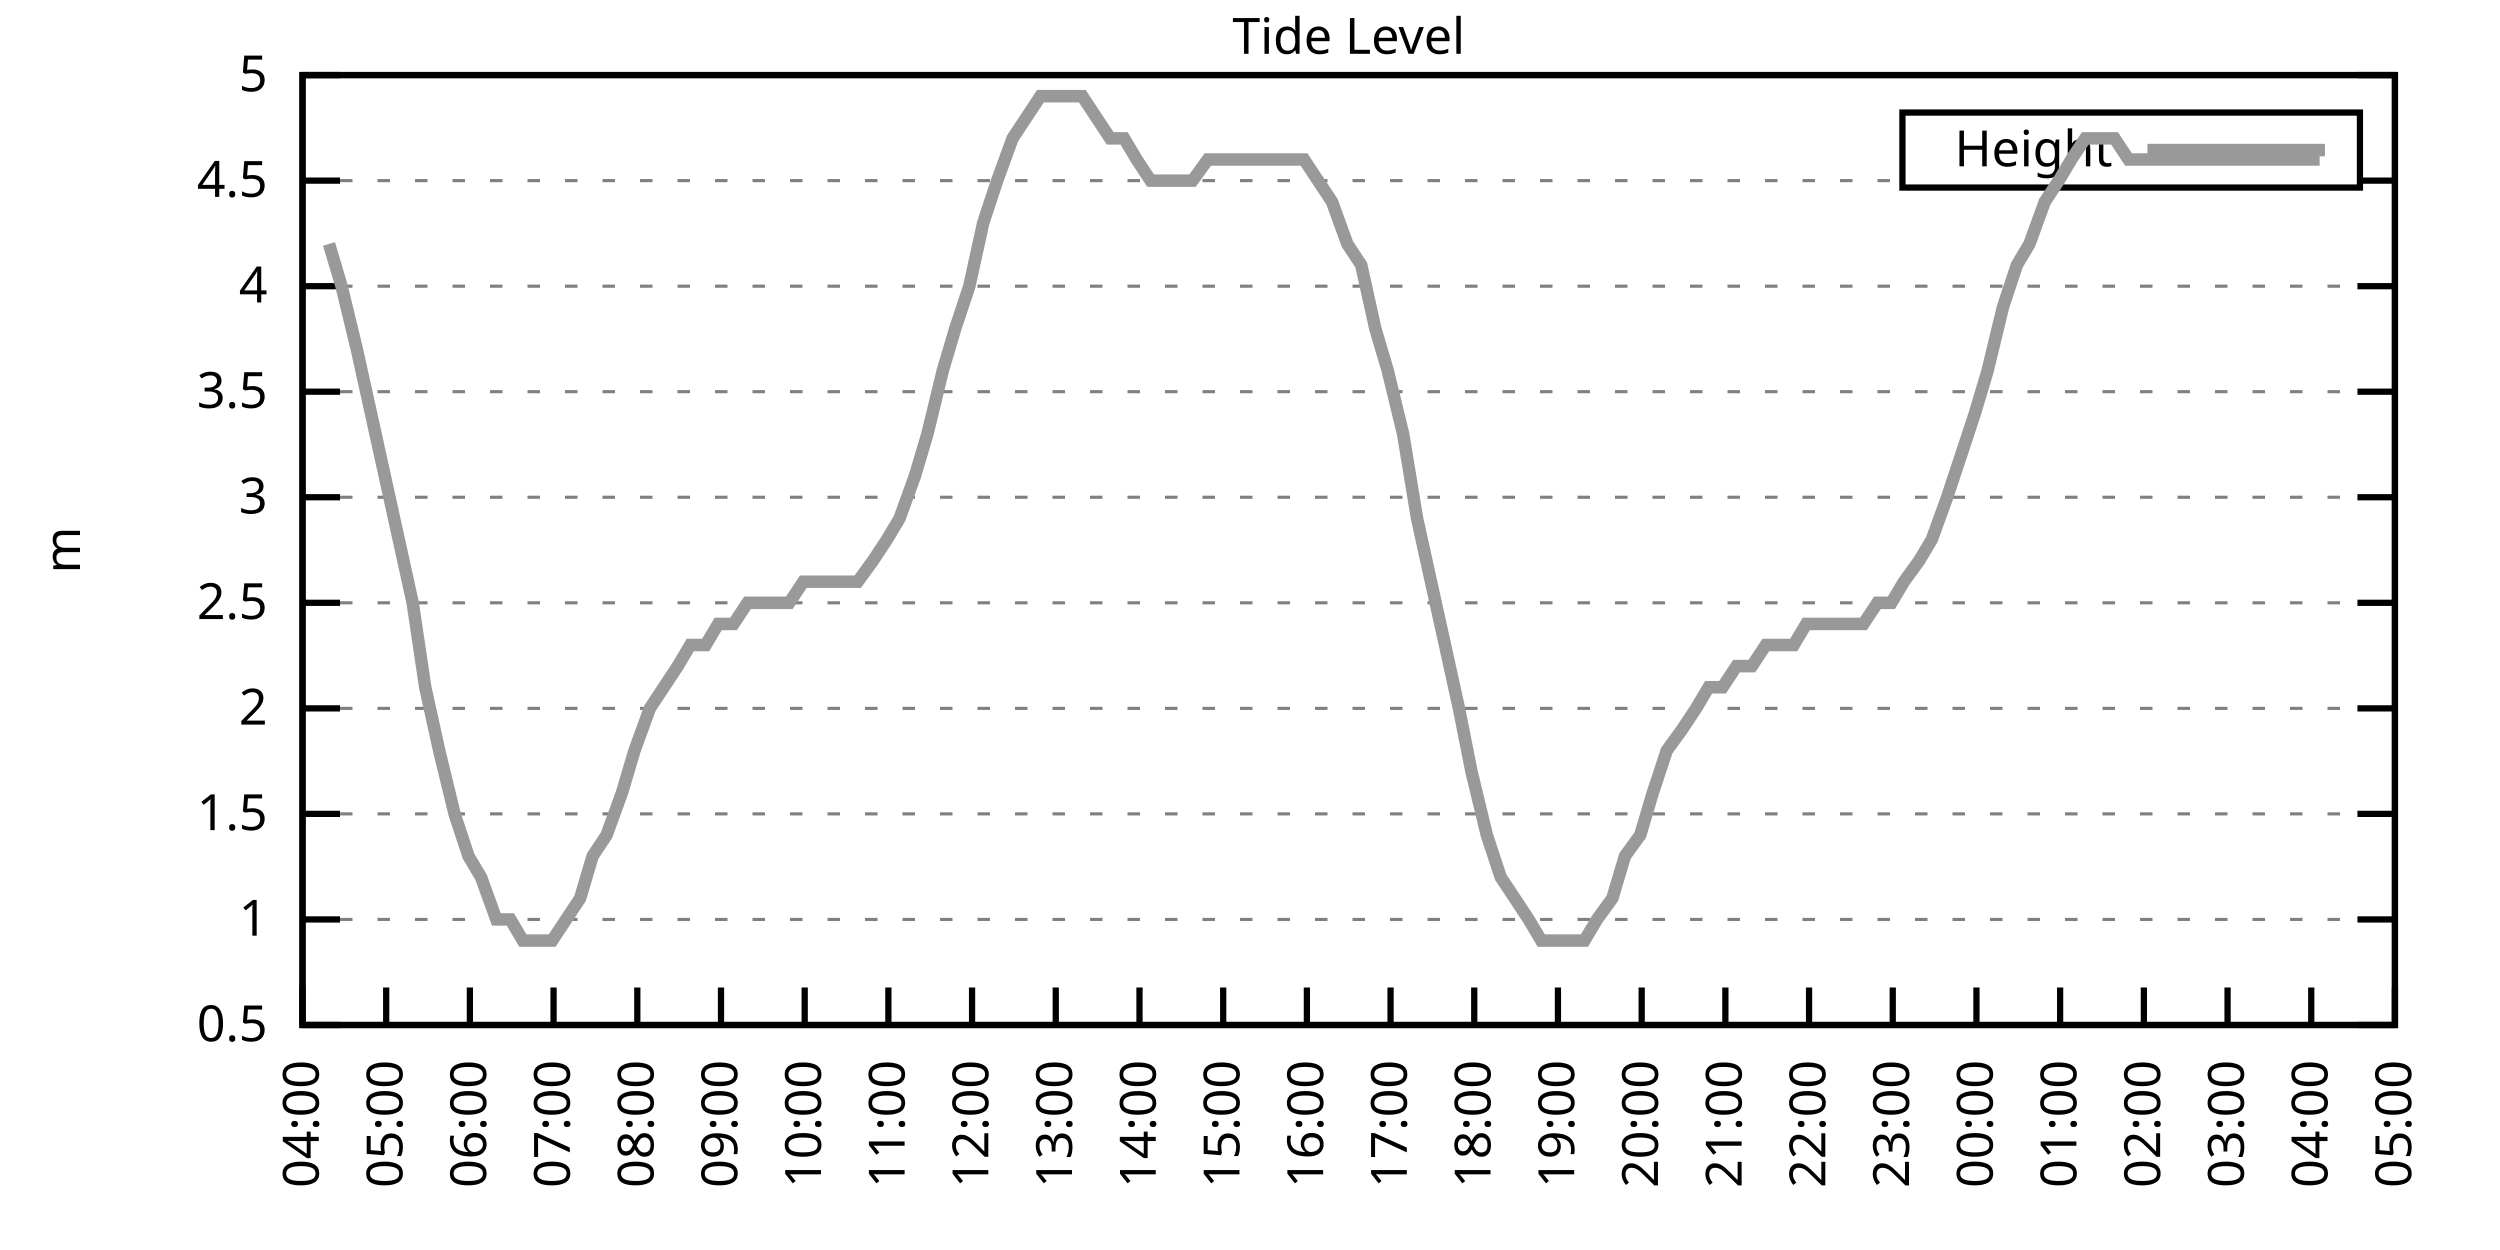
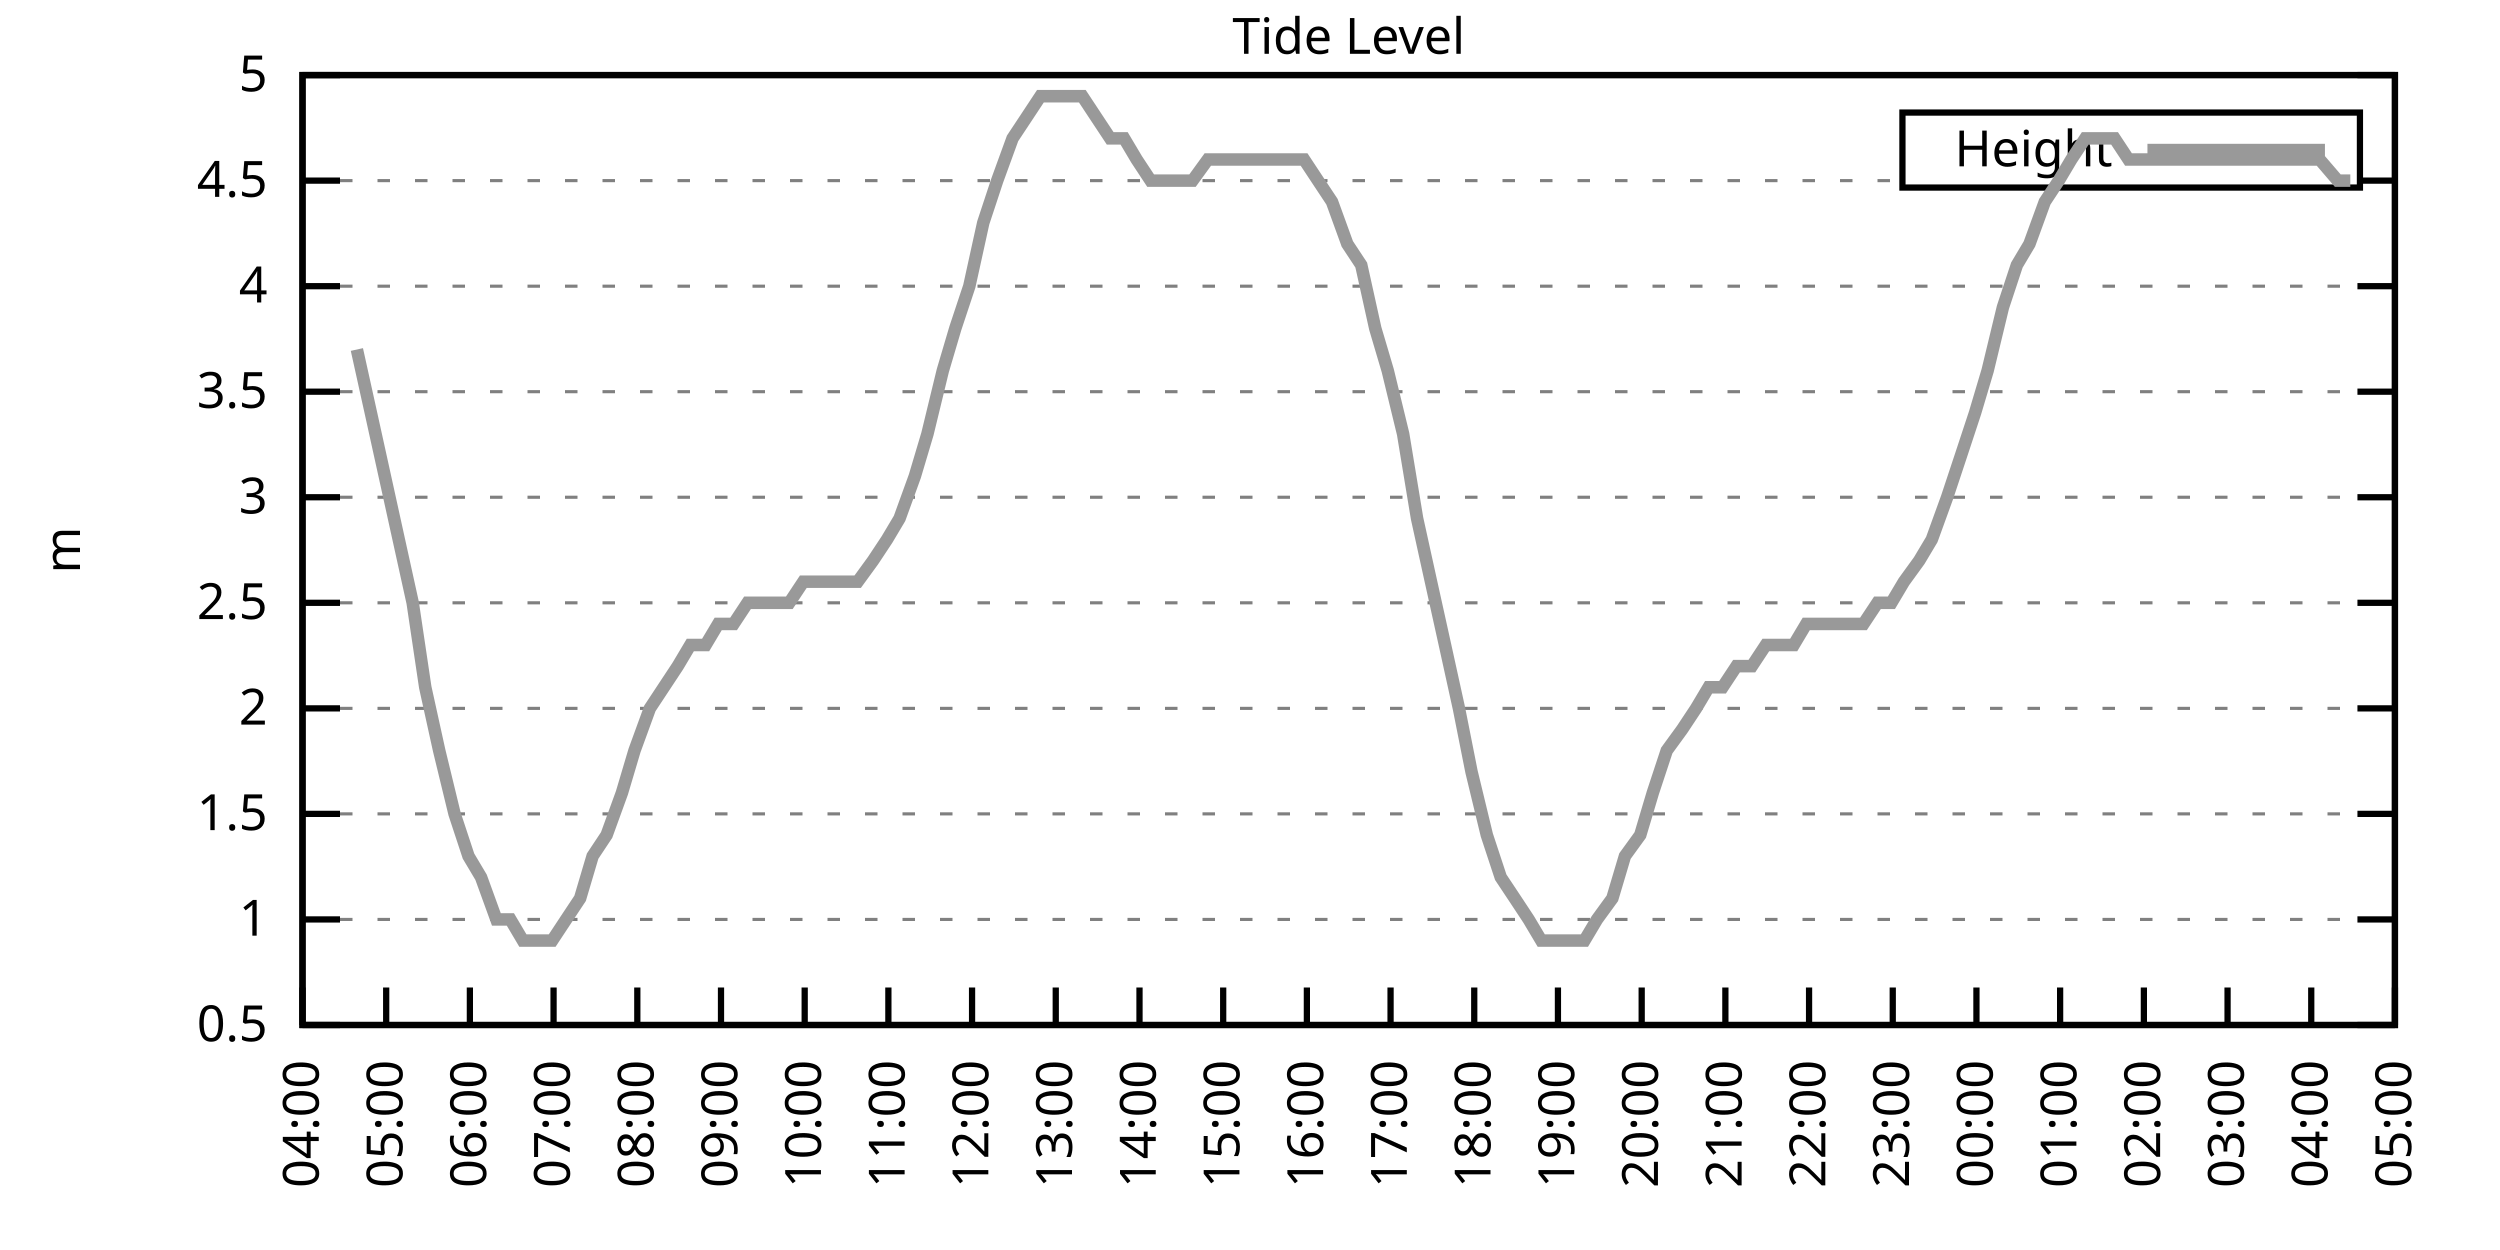
<svg xmlns="http://www.w3.org/2000/svg" xmlns:xlink="http://www.w3.org/1999/xlink" width="400" height="200" viewBox="0 0 400 200">
  <g id="gnuplot_canvas">
    <rect x="0" y="0" width="400" height="200" fill="none" />
    <defs>
      <circle id="gpDot" r="0.5" stroke-width="0.5" stroke="currentColor" />
      <path id="gpPt0" stroke-width="0.333" stroke="currentColor" d="M-1,0 h2 M0,-1 v2" />
      <path id="gpPt1" stroke-width="0.333" stroke="currentColor" d="M-1,-1 L1,1 M1,-1 L-1,1" />
      <path id="gpPt2" stroke-width="0.333" stroke="currentColor" d="M-1,0 L1,0 M0,-1 L0,1 M-1,-1 L1,1 M-1,1 L1,-1" />
      <rect id="gpPt3" stroke-width="0.333" stroke="currentColor" x="-1" y="-1" width="2" height="2" />
      <rect id="gpPt4" stroke-width="0.333" stroke="currentColor" fill="currentColor" x="-1" y="-1" width="2" height="2" />
      <circle id="gpPt5" stroke-width="0.333" stroke="currentColor" cx="0" cy="0" r="1" />
      <use xlink:href="#gpPt5" id="gpPt6" fill="currentColor" stroke="none" />
      <path id="gpPt7" stroke-width="0.333" stroke="currentColor" d="M0,-1.33 L-1.33,0.67 L1.33,0.67 z" />
      <use xlink:href="#gpPt7" id="gpPt8" fill="currentColor" stroke="none" />
      <use xlink:href="#gpPt7" id="gpPt9" stroke="currentColor" transform="rotate(180)" />
      <use xlink:href="#gpPt9" id="gpPt10" fill="currentColor" stroke="none" />
      <use xlink:href="#gpPt3" id="gpPt11" stroke="currentColor" transform="rotate(45)" />
      <use xlink:href="#gpPt11" id="gpPt12" fill="currentColor" stroke="none" />
      <path id="gpPt13" stroke-width="0.333" stroke="currentColor" d="M0,1.330 L1.265,0.411 L0.782,-1.067 L-0.782,-1.076 L-1.265,0.411 z" />
      <use xlink:href="#gpPt13" id="gpPt14" fill="currentColor" stroke="none" />
      <filter id="textbox" filterUnits="objectBoundingBox" x="0" y="0" height="1" width="1">
        <feFlood flood-color="white" flood-opacity="1" result="bgnd" />
        <feComposite in="SourceGraphic" in2="bgnd" operator="atop" />
      </filter>
      <filter id="greybox" filterUnits="objectBoundingBox" x="0" y="0" height="1" width="1">
        <feFlood flood-color="lightgrey" flood-opacity="1" result="grey" />
        <feComposite in="SourceGraphic" in2="grey" operator="atop" />
      </filter>
    </defs>
    <g fill="none" color="white" stroke="currentColor" stroke-width="1.00" stroke-linecap="butt" stroke-linejoin="miter">
</g>
    <g fill="none" color="black" stroke="currentColor" stroke-width="1.00" stroke-linecap="butt" stroke-linejoin="miter">
      <g stroke="none" shape-rendering="crispEdges">
        <polygon fill="rgb(255, 255, 255)" points="48.40,164.00 383.18,164.00 383.18,12.02 48.40,12.02 " />
      </g>
    </g>
    <g fill="none" color="black" stroke="currentColor" stroke-width="1.00" stroke-linecap="butt" stroke-linejoin="miter">
</g>
    <g fill="none" color="black" stroke="black" stroke-width="0.50" stroke-linecap="butt" stroke-linejoin="miter">
</g>
    <g fill="none" color="gray" stroke="currentColor" stroke-width="0.50" stroke-linecap="butt" stroke-linejoin="miter">
      <path stroke="gray" stroke-dasharray="2,4" class="gridline" d="M48.40,164.00 L383.19,164.00  " />
    </g>
    <g fill="none" color="gray" stroke="gray" stroke-width="1.00" stroke-linecap="butt" stroke-linejoin="miter">
</g>
    <g fill="none" color="black" stroke="currentColor" stroke-width="1.00" stroke-linecap="butt" stroke-linejoin="miter">
      <path stroke="black" d="M48.40,164.00 L54.40,164.00 M383.19,164.00 L377.19,164.00  " />
      <g transform="translate(42.80,166.60)" stroke="none" fill="black" font-family="Sans" font-size="8.00" text-anchor="end">
        <text>
          <tspan font-family="Sans"> 0.5</tspan>
        </text>
      </g>
    </g>
    <g fill="none" color="black" stroke="currentColor" stroke-width="1.00" stroke-linecap="butt" stroke-linejoin="miter">
</g>
    <g fill="none" color="black" stroke="black" stroke-width="0.50" stroke-linecap="butt" stroke-linejoin="miter">
</g>
    <g fill="none" color="gray" stroke="currentColor" stroke-width="0.50" stroke-linecap="butt" stroke-linejoin="miter">
      <path stroke="gray" stroke-dasharray="2,4" class="gridline" d="M48.40,147.11 L383.19,147.11  " />
    </g>
    <g fill="none" color="gray" stroke="gray" stroke-width="1.00" stroke-linecap="butt" stroke-linejoin="miter">
</g>
    <g fill="none" color="black" stroke="currentColor" stroke-width="1.00" stroke-linecap="butt" stroke-linejoin="miter">
      <path stroke="black" d="M48.40,147.11 L54.40,147.11 M383.19,147.11 L377.19,147.11  " />
      <g transform="translate(42.80,149.71)" stroke="none" fill="black" font-family="Sans" font-size="8.00" text-anchor="end">
        <text>
          <tspan font-family="Sans"> 1</tspan>
        </text>
      </g>
    </g>
    <g fill="none" color="black" stroke="currentColor" stroke-width="1.00" stroke-linecap="butt" stroke-linejoin="miter">
</g>
    <g fill="none" color="black" stroke="black" stroke-width="0.50" stroke-linecap="butt" stroke-linejoin="miter">
</g>
    <g fill="none" color="gray" stroke="currentColor" stroke-width="0.50" stroke-linecap="butt" stroke-linejoin="miter">
      <path stroke="gray" stroke-dasharray="2,4" class="gridline" d="M48.40,130.22 L383.19,130.22  " />
    </g>
    <g fill="none" color="gray" stroke="gray" stroke-width="1.00" stroke-linecap="butt" stroke-linejoin="miter">
</g>
    <g fill="none" color="black" stroke="currentColor" stroke-width="1.00" stroke-linecap="butt" stroke-linejoin="miter">
      <path stroke="black" d="M48.40,130.22 L54.40,130.22 M383.19,130.22 L377.19,130.22  " />
      <g transform="translate(42.80,132.82)" stroke="none" fill="black" font-family="Sans" font-size="8.00" text-anchor="end">
        <text>
          <tspan font-family="Sans"> 1.5</tspan>
        </text>
      </g>
    </g>
    <g fill="none" color="black" stroke="currentColor" stroke-width="1.00" stroke-linecap="butt" stroke-linejoin="miter">
</g>
    <g fill="none" color="black" stroke="black" stroke-width="0.50" stroke-linecap="butt" stroke-linejoin="miter">
</g>
    <g fill="none" color="gray" stroke="currentColor" stroke-width="0.50" stroke-linecap="butt" stroke-linejoin="miter">
      <path stroke="gray" stroke-dasharray="2,4" class="gridline" d="M48.40,113.34 L383.19,113.34  " />
    </g>
    <g fill="none" color="gray" stroke="gray" stroke-width="1.00" stroke-linecap="butt" stroke-linejoin="miter">
</g>
    <g fill="none" color="black" stroke="currentColor" stroke-width="1.00" stroke-linecap="butt" stroke-linejoin="miter">
      <path stroke="black" d="M48.40,113.34 L54.40,113.34 M383.19,113.34 L377.19,113.34  " />
      <g transform="translate(42.80,115.94)" stroke="none" fill="black" font-family="Sans" font-size="8.00" text-anchor="end">
        <text>
          <tspan font-family="Sans"> 2</tspan>
        </text>
      </g>
    </g>
    <g fill="none" color="black" stroke="currentColor" stroke-width="1.00" stroke-linecap="butt" stroke-linejoin="miter">
</g>
    <g fill="none" color="black" stroke="black" stroke-width="0.50" stroke-linecap="butt" stroke-linejoin="miter">
</g>
    <g fill="none" color="gray" stroke="currentColor" stroke-width="0.50" stroke-linecap="butt" stroke-linejoin="miter">
      <path stroke="gray" stroke-dasharray="2,4" class="gridline" d="M48.40,96.45 L383.19,96.45  " />
    </g>
    <g fill="none" color="gray" stroke="gray" stroke-width="1.00" stroke-linecap="butt" stroke-linejoin="miter">
</g>
    <g fill="none" color="black" stroke="currentColor" stroke-width="1.00" stroke-linecap="butt" stroke-linejoin="miter">
      <path stroke="black" d="M48.40,96.45 L54.40,96.45 M383.19,96.45 L377.19,96.45  " />
      <g transform="translate(42.80,99.05)" stroke="none" fill="black" font-family="Sans" font-size="8.00" text-anchor="end">
        <text>
          <tspan font-family="Sans"> 2.5</tspan>
        </text>
      </g>
    </g>
    <g fill="none" color="black" stroke="currentColor" stroke-width="1.00" stroke-linecap="butt" stroke-linejoin="miter">
</g>
    <g fill="none" color="black" stroke="black" stroke-width="0.50" stroke-linecap="butt" stroke-linejoin="miter">
</g>
    <g fill="none" color="gray" stroke="currentColor" stroke-width="0.50" stroke-linecap="butt" stroke-linejoin="miter">
      <path stroke="gray" stroke-dasharray="2,4" class="gridline" d="M48.40,79.56 L383.19,79.56  " />
    </g>
    <g fill="none" color="gray" stroke="gray" stroke-width="1.00" stroke-linecap="butt" stroke-linejoin="miter">
</g>
    <g fill="none" color="black" stroke="currentColor" stroke-width="1.00" stroke-linecap="butt" stroke-linejoin="miter">
      <path stroke="black" d="M48.40,79.56 L54.40,79.56 M383.19,79.56 L377.19,79.56  " />
      <g transform="translate(42.80,82.16)" stroke="none" fill="black" font-family="Sans" font-size="8.00" text-anchor="end">
        <text>
          <tspan font-family="Sans"> 3</tspan>
        </text>
      </g>
    </g>
    <g fill="none" color="black" stroke="currentColor" stroke-width="1.00" stroke-linecap="butt" stroke-linejoin="miter">
</g>
    <g fill="none" color="black" stroke="black" stroke-width="0.50" stroke-linecap="butt" stroke-linejoin="miter">
</g>
    <g fill="none" color="gray" stroke="currentColor" stroke-width="0.50" stroke-linecap="butt" stroke-linejoin="miter">
      <path stroke="gray" stroke-dasharray="2,4" class="gridline" d="M48.40,62.67 L383.19,62.67  " />
    </g>
    <g fill="none" color="gray" stroke="gray" stroke-width="1.00" stroke-linecap="butt" stroke-linejoin="miter">
</g>
    <g fill="none" color="black" stroke="currentColor" stroke-width="1.00" stroke-linecap="butt" stroke-linejoin="miter">
      <path stroke="black" d="M48.40,62.67 L54.40,62.67 M383.19,62.67 L377.19,62.67  " />
      <g transform="translate(42.80,65.27)" stroke="none" fill="black" font-family="Sans" font-size="8.00" text-anchor="end">
        <text>
          <tspan font-family="Sans"> 3.5</tspan>
        </text>
      </g>
    </g>
    <g fill="none" color="black" stroke="currentColor" stroke-width="1.00" stroke-linecap="butt" stroke-linejoin="miter">
</g>
    <g fill="none" color="black" stroke="black" stroke-width="0.50" stroke-linecap="butt" stroke-linejoin="miter">
</g>
    <g fill="none" color="gray" stroke="currentColor" stroke-width="0.50" stroke-linecap="butt" stroke-linejoin="miter">
      <path stroke="gray" stroke-dasharray="2,4" class="gridline" d="M48.40,45.79 L383.19,45.79  " />
    </g>
    <g fill="none" color="gray" stroke="gray" stroke-width="1.00" stroke-linecap="butt" stroke-linejoin="miter">
</g>
    <g fill="none" color="black" stroke="currentColor" stroke-width="1.00" stroke-linecap="butt" stroke-linejoin="miter">
      <path stroke="black" d="M48.40,45.79 L54.40,45.79 M383.19,45.79 L377.19,45.79  " />
      <g transform="translate(42.80,48.39)" stroke="none" fill="black" font-family="Sans" font-size="8.00" text-anchor="end">
        <text>
          <tspan font-family="Sans"> 4</tspan>
        </text>
      </g>
    </g>
    <g fill="none" color="black" stroke="currentColor" stroke-width="1.00" stroke-linecap="butt" stroke-linejoin="miter">
</g>
    <g fill="none" color="black" stroke="black" stroke-width="0.50" stroke-linecap="butt" stroke-linejoin="miter">
</g>
    <g fill="none" color="gray" stroke="currentColor" stroke-width="0.50" stroke-linecap="butt" stroke-linejoin="miter">
      <path stroke="gray" stroke-dasharray="2,4" class="gridline" d="M48.40,28.90 L304.39,28.90 M377.59,28.90 L383.19,28.90  " />
    </g>
    <g fill="none" color="gray" stroke="gray" stroke-width="1.00" stroke-linecap="butt" stroke-linejoin="miter">
</g>
    <g fill="none" color="black" stroke="currentColor" stroke-width="1.00" stroke-linecap="butt" stroke-linejoin="miter">
      <path stroke="black" d="M48.40,28.90 L54.40,28.90 M383.19,28.90 L377.19,28.90  " />
      <g transform="translate(42.80,31.50)" stroke="none" fill="black" font-family="Sans" font-size="8.00" text-anchor="end">
        <text>
          <tspan font-family="Sans"> 4.5</tspan>
        </text>
      </g>
    </g>
    <g fill="none" color="black" stroke="currentColor" stroke-width="1.00" stroke-linecap="butt" stroke-linejoin="miter">
</g>
    <g fill="none" color="black" stroke="black" stroke-width="0.50" stroke-linecap="butt" stroke-linejoin="miter">
</g>
    <g fill="none" color="gray" stroke="currentColor" stroke-width="0.50" stroke-linecap="butt" stroke-linejoin="miter">
      <path stroke="gray" stroke-dasharray="2,4" class="gridline" d="M48.40,12.01 L383.19,12.01  " />
    </g>
    <g fill="none" color="gray" stroke="gray" stroke-width="1.00" stroke-linecap="butt" stroke-linejoin="miter">
</g>
    <g fill="none" color="black" stroke="currentColor" stroke-width="1.00" stroke-linecap="butt" stroke-linejoin="miter">
      <path stroke="black" d="M48.40,12.01 L54.40,12.01 M383.19,12.01 L377.19,12.01  " />
      <g transform="translate(42.80,14.61)" stroke="none" fill="black" font-family="Sans" font-size="8.00" text-anchor="end">
        <text>
          <tspan font-family="Sans"> 5</tspan>
        </text>
      </g>
    </g>
    <g fill="none" color="black" stroke="currentColor" stroke-width="1.00" stroke-linecap="butt" stroke-linejoin="miter">
      <path stroke="black" d="M48.40,164.00 L48.40,158.00  " />
      <g transform="translate(51.00,169.60) rotate(270.00)" stroke="none" fill="black" font-family="Sans" font-size="8.00" text-anchor="end">
        <text>
          <tspan font-family="Sans">04:00</tspan>
        </text>
      </g>
    </g>
    <g fill="none" color="black" stroke="currentColor" stroke-width="1.00" stroke-linecap="butt" stroke-linejoin="miter">
      <path stroke="black" d="M61.79,164.00 L61.79,158.00  " />
      <g transform="translate(64.39,169.60) rotate(270.00)" stroke="none" fill="black" font-family="Sans" font-size="8.00" text-anchor="end">
        <text>
          <tspan font-family="Sans">05:00</tspan>
        </text>
      </g>
    </g>
    <g fill="none" color="black" stroke="currentColor" stroke-width="1.00" stroke-linecap="butt" stroke-linejoin="miter">
      <path stroke="black" d="M75.18,164.00 L75.18,158.00  " />
      <g transform="translate(77.78,169.60) rotate(270.00)" stroke="none" fill="black" font-family="Sans" font-size="8.00" text-anchor="end">
        <text>
          <tspan font-family="Sans">06:00</tspan>
        </text>
      </g>
    </g>
    <g fill="none" color="black" stroke="currentColor" stroke-width="1.00" stroke-linecap="butt" stroke-linejoin="miter">
      <path stroke="black" d="M88.57,164.00 L88.57,158.00  " />
      <g transform="translate(91.17,169.60) rotate(270.00)" stroke="none" fill="black" font-family="Sans" font-size="8.00" text-anchor="end">
        <text>
          <tspan font-family="Sans">07:00</tspan>
        </text>
      </g>
    </g>
    <g fill="none" color="black" stroke="currentColor" stroke-width="1.00" stroke-linecap="butt" stroke-linejoin="miter">
      <path stroke="black" d="M101.97,164.00 L101.97,158.00  " />
      <g transform="translate(104.57,169.60) rotate(270.00)" stroke="none" fill="black" font-family="Sans" font-size="8.00" text-anchor="end">
        <text>
          <tspan font-family="Sans">08:00</tspan>
        </text>
      </g>
    </g>
    <g fill="none" color="black" stroke="currentColor" stroke-width="1.00" stroke-linecap="butt" stroke-linejoin="miter">
      <path stroke="black" d="M115.36,164.00 L115.36,158.00  " />
      <g transform="translate(117.96,169.60) rotate(270.00)" stroke="none" fill="black" font-family="Sans" font-size="8.00" text-anchor="end">
        <text>
          <tspan font-family="Sans">09:00</tspan>
        </text>
      </g>
    </g>
    <g fill="none" color="black" stroke="currentColor" stroke-width="1.00" stroke-linecap="butt" stroke-linejoin="miter">
      <path stroke="black" d="M128.75,164.00 L128.75,158.00  " />
      <g transform="translate(131.35,169.60) rotate(270.00)" stroke="none" fill="black" font-family="Sans" font-size="8.00" text-anchor="end">
        <text>
          <tspan font-family="Sans">10:00</tspan>
        </text>
      </g>
    </g>
    <g fill="none" color="black" stroke="currentColor" stroke-width="1.00" stroke-linecap="butt" stroke-linejoin="miter">
      <path stroke="black" d="M142.14,164.00 L142.14,158.00  " />
      <g transform="translate(144.74,169.60) rotate(270.00)" stroke="none" fill="black" font-family="Sans" font-size="8.00" text-anchor="end">
        <text>
          <tspan font-family="Sans">11:00</tspan>
        </text>
      </g>
    </g>
    <g fill="none" color="black" stroke="currentColor" stroke-width="1.00" stroke-linecap="butt" stroke-linejoin="miter">
      <path stroke="black" d="M155.53,164.00 L155.53,158.00  " />
      <g transform="translate(158.13,169.60) rotate(270.00)" stroke="none" fill="black" font-family="Sans" font-size="8.00" text-anchor="end">
        <text>
          <tspan font-family="Sans">12:00</tspan>
        </text>
      </g>
    </g>
    <g fill="none" color="black" stroke="currentColor" stroke-width="1.00" stroke-linecap="butt" stroke-linejoin="miter">
      <path stroke="black" d="M168.92,164.00 L168.92,158.00  " />
      <g transform="translate(171.52,169.60) rotate(270.00)" stroke="none" fill="black" font-family="Sans" font-size="8.00" text-anchor="end">
        <text>
          <tspan font-family="Sans">13:00</tspan>
        </text>
      </g>
    </g>
    <g fill="none" color="black" stroke="currentColor" stroke-width="1.00" stroke-linecap="butt" stroke-linejoin="miter">
      <path stroke="black" d="M182.32,164.00 L182.32,158.00  " />
      <g transform="translate(184.92,169.60) rotate(270.00)" stroke="none" fill="black" font-family="Sans" font-size="8.00" text-anchor="end">
        <text>
          <tspan font-family="Sans">14:00</tspan>
        </text>
      </g>
    </g>
    <g fill="none" color="black" stroke="currentColor" stroke-width="1.00" stroke-linecap="butt" stroke-linejoin="miter">
      <path stroke="black" d="M195.71,164.00 L195.71,158.00  " />
      <g transform="translate(198.31,169.60) rotate(270.00)" stroke="none" fill="black" font-family="Sans" font-size="8.00" text-anchor="end">
        <text>
          <tspan font-family="Sans">15:00</tspan>
        </text>
      </g>
    </g>
    <g fill="none" color="black" stroke="currentColor" stroke-width="1.00" stroke-linecap="butt" stroke-linejoin="miter">
      <path stroke="black" d="M209.10,164.00 L209.10,158.00  " />
      <g transform="translate(211.70,169.60) rotate(270.00)" stroke="none" fill="black" font-family="Sans" font-size="8.00" text-anchor="end">
        <text>
          <tspan font-family="Sans">16:00</tspan>
        </text>
      </g>
    </g>
    <g fill="none" color="black" stroke="currentColor" stroke-width="1.00" stroke-linecap="butt" stroke-linejoin="miter">
      <path stroke="black" d="M222.49,164.00 L222.49,158.00  " />
      <g transform="translate(225.09,169.60) rotate(270.00)" stroke="none" fill="black" font-family="Sans" font-size="8.00" text-anchor="end">
        <text>
          <tspan font-family="Sans">17:00</tspan>
        </text>
      </g>
    </g>
    <g fill="none" color="black" stroke="currentColor" stroke-width="1.00" stroke-linecap="butt" stroke-linejoin="miter">
      <path stroke="black" d="M235.88,164.00 L235.88,158.00  " />
      <g transform="translate(238.48,169.60) rotate(270.00)" stroke="none" fill="black" font-family="Sans" font-size="8.00" text-anchor="end">
        <text>
          <tspan font-family="Sans">18:00</tspan>
        </text>
      </g>
    </g>
    <g fill="none" color="black" stroke="currentColor" stroke-width="1.00" stroke-linecap="butt" stroke-linejoin="miter">
      <path stroke="black" d="M249.27,164.00 L249.27,158.00  " />
      <g transform="translate(251.87,169.60) rotate(270.00)" stroke="none" fill="black" font-family="Sans" font-size="8.00" text-anchor="end">
        <text>
          <tspan font-family="Sans">19:00</tspan>
        </text>
      </g>
    </g>
    <g fill="none" color="black" stroke="currentColor" stroke-width="1.00" stroke-linecap="butt" stroke-linejoin="miter">
      <path stroke="black" d="M262.67,164.00 L262.67,158.00  " />
      <g transform="translate(265.27,169.60) rotate(270.00)" stroke="none" fill="black" font-family="Sans" font-size="8.00" text-anchor="end">
        <text>
          <tspan font-family="Sans">20:00</tspan>
        </text>
      </g>
    </g>
    <g fill="none" color="black" stroke="currentColor" stroke-width="1.00" stroke-linecap="butt" stroke-linejoin="miter">
      <path stroke="black" d="M276.06,164.00 L276.06,158.00  " />
      <g transform="translate(278.66,169.60) rotate(270.00)" stroke="none" fill="black" font-family="Sans" font-size="8.00" text-anchor="end">
        <text>
          <tspan font-family="Sans">21:00</tspan>
        </text>
      </g>
    </g>
    <g fill="none" color="black" stroke="currentColor" stroke-width="1.00" stroke-linecap="butt" stroke-linejoin="miter">
      <path stroke="black" d="M289.45,164.00 L289.45,158.00  " />
      <g transform="translate(292.05,169.60) rotate(270.00)" stroke="none" fill="black" font-family="Sans" font-size="8.00" text-anchor="end">
        <text>
          <tspan font-family="Sans">22:00</tspan>
        </text>
      </g>
    </g>
    <g fill="none" color="black" stroke="currentColor" stroke-width="1.00" stroke-linecap="butt" stroke-linejoin="miter">
      <path stroke="black" d="M302.84,164.00 L302.84,158.00  " />
      <g transform="translate(305.44,169.60) rotate(270.00)" stroke="none" fill="black" font-family="Sans" font-size="8.00" text-anchor="end">
        <text>
          <tspan font-family="Sans">23:00</tspan>
        </text>
      </g>
    </g>
    <g fill="none" color="black" stroke="currentColor" stroke-width="1.00" stroke-linecap="butt" stroke-linejoin="miter">
      <path stroke="black" d="M316.23,164.00 L316.23,158.00  " />
      <g transform="translate(318.83,169.60) rotate(270.00)" stroke="none" fill="black" font-family="Sans" font-size="8.00" text-anchor="end">
        <text>
          <tspan font-family="Sans">00:00</tspan>
        </text>
      </g>
    </g>
    <g fill="none" color="black" stroke="currentColor" stroke-width="1.00" stroke-linecap="butt" stroke-linejoin="miter">
      <path stroke="black" d="M329.62,164.00 L329.62,158.00  " />
      <g transform="translate(332.22,169.60) rotate(270.00)" stroke="none" fill="black" font-family="Sans" font-size="8.00" text-anchor="end">
        <text>
          <tspan font-family="Sans">01:00</tspan>
        </text>
      </g>
    </g>
    <g fill="none" color="black" stroke="currentColor" stroke-width="1.00" stroke-linecap="butt" stroke-linejoin="miter">
      <path stroke="black" d="M343.02,164.00 L343.02,158.00  " />
      <g transform="translate(345.62,169.60) rotate(270.00)" stroke="none" fill="black" font-family="Sans" font-size="8.00" text-anchor="end">
        <text>
          <tspan font-family="Sans">02:00</tspan>
        </text>
      </g>
    </g>
    <g fill="none" color="black" stroke="currentColor" stroke-width="1.00" stroke-linecap="butt" stroke-linejoin="miter">
      <path stroke="black" d="M356.41,164.00 L356.41,158.00  " />
      <g transform="translate(359.01,169.60) rotate(270.00)" stroke="none" fill="black" font-family="Sans" font-size="8.00" text-anchor="end">
        <text>
          <tspan font-family="Sans">03:00</tspan>
        </text>
      </g>
    </g>
    <g fill="none" color="black" stroke="currentColor" stroke-width="1.00" stroke-linecap="butt" stroke-linejoin="miter">
      <path stroke="black" d="M369.80,164.00 L369.80,158.00  " />
      <g transform="translate(372.40,169.60) rotate(270.00)" stroke="none" fill="black" font-family="Sans" font-size="8.00" text-anchor="end">
        <text>
          <tspan font-family="Sans">04:00</tspan>
        </text>
      </g>
    </g>
    <g fill="none" color="black" stroke="currentColor" stroke-width="1.00" stroke-linecap="butt" stroke-linejoin="miter">
      <path stroke="black" d="M383.19,164.00 L383.19,158.00  " />
      <g transform="translate(385.79,169.60) rotate(270.00)" stroke="none" fill="black" font-family="Sans" font-size="8.00" text-anchor="end">
        <text>
          <tspan font-family="Sans">05:00</tspan>
        </text>
      </g>
    </g>
    <g fill="none" color="black" stroke="currentColor" stroke-width="1.00" stroke-linecap="butt" stroke-linejoin="miter">
</g>
    <g fill="none" color="black" stroke="currentColor" stroke-width="1.00" stroke-linecap="butt" stroke-linejoin="miter">
      <path stroke="black" d="M48.40,12.01 L48.40,164.00 L383.19,164.00 L383.19,12.01 L48.40,12.01 Z  " />
    </g>
    <g fill="none" color="black" stroke="currentColor" stroke-width="1.00" stroke-linecap="butt" stroke-linejoin="miter">
</g>
    <g fill="none" color="black" stroke="currentColor" stroke-width="1.00" stroke-linecap="butt" stroke-linejoin="miter">
      <path stroke="black" d="M304.39,30.01 L304.39,18.01 L377.59,18.01 L377.59,30.01 L304.39,30.01 Z  " />
    </g>
    <g id="Tide_level_plot_1">
      <g fill="none" color="white" stroke="black" stroke-width="2.00" stroke-linecap="butt" stroke-linejoin="miter">
</g>
      <g fill="none" color="black" stroke="currentColor" stroke-width="2.00" stroke-linecap="butt" stroke-linejoin="miter">
        <g transform="translate(337.99,26.61)" stroke="none" fill="black" font-family="Sans" font-size="8.00" text-anchor="end">
          <text>
            <tspan font-family="Sans">Height</tspan>
          </text>
        </g>
      </g>
      <g fill="none" color="black" stroke="currentColor" stroke-width="2.00" stroke-linecap="butt" stroke-linejoin="miter">
-         <path stroke="rgb(153, 153, 153)" d="M343.59,24.01 L371.99,24.01 M52.64,39.03 L54.65,45.79 L57.10,55.92 L59.34,66.05 L61.57,76.18 L63.80,86.32   L66.03,96.45 L68.04,109.96 L70.27,120.09 L72.73,130.22 L74.96,136.98 L76.97,140.36 L79.42,147.11 L81.66,147.11   L83.66,150.49 L86.12,150.49 L88.35,150.49 L90.58,147.11 L92.82,143.73 L94.82,136.98 L97.06,133.60 L99.51,126.85   L101.52,120.09 L103.98,113.34 L106.21,109.96 L108.44,106.58 L110.45,103.20 L112.90,103.20 L114.91,99.83 L117.37,99.83   L119.60,96.45 L121.83,96.45 L124.06,96.45 L126.29,96.45 L128.53,93.07 L130.54,93.07 L132.99,93.07 L135.00,93.07   L137.23,93.07 L139.69,89.69 L141.92,86.32 L143.93,82.94 L146.38,76.18 L148.39,69.43 L150.85,59.30 L152.85,52.54   L155.09,45.79 L157.32,35.65 L159.55,28.90 L162.01,22.14 L164.24,18.77 L166.47,15.39 L168.70,15.39 L170.71,15.39   L173.17,15.39 L175.40,18.77 L177.63,22.14 L179.86,22.14 L181.87,25.52 L184.10,28.90 L186.56,28.90 L188.79,28.90   L190.80,28.90 L193.25,25.52 L195.48,25.52 L197.72,25.52 L199.73,25.52 L202.18,25.52 L204.19,25.52 L206.42,25.52   L208.65,25.52 L210.88,28.90 L213.12,32.28 L215.57,39.03 L217.80,42.41 L220.04,52.54 L222.04,59.30 L224.50,69.43   L226.73,82.94 L228.96,93.07 L231.20,103.20 L233.43,113.34 L235.44,123.47 L237.89,133.60 L240.12,140.36 L242.36,143.73   L244.59,147.11 L246.60,150.49 L249.05,150.49 L251.06,150.49 L253.51,150.49 L255.52,147.11 L257.98,143.73 L259.99,136.98   L262.44,133.60 L264.45,126.85 L266.68,120.09 L269.14,116.71 L271.37,113.34 L273.38,109.96 L275.61,109.96 L277.84,106.58   L280.30,106.58 L282.53,103.20 L284.54,103.20 L286.99,103.20 L289.00,99.83 L291.23,99.83 L293.69,99.83 L295.92,99.83   L298.15,99.83 L300.39,96.45 L302.62,96.45 L304.63,93.07 L307.08,89.69 L309.09,86.32 L311.54,79.56 L313.78,72.81   L316.01,66.05 L318.02,59.30 L320.47,49.16 L322.70,42.41 L324.71,39.03 L327.17,32.28 L329.40,28.90 L331.41,25.52   L333.64,22.14 L335.87,22.14 L338.33,22.14 L340.56,25.52 L342.79,25.52 L344.80,25.52 L347.26,25.52 L349.49,25.52   L351.72,25.52 L353.73,25.52 L355.96,25.52 L358.19,25.52 L360.42,25.52 L362.66,25.52 L365.11,25.52 L367.34,25.52   L369.35,25.52 L371.14,25.52  " />
+         <path stroke="rgb(153, 153, 153)" d="M343.59,24.01 L371.99,24.01 M57.10,55.92 L59.34,66.05 L61.57,76.18 L63.80,86.32 L66.03,96.45 L68.04,109.96   L70.27,120.09 L72.73,130.22 L74.96,136.98 L76.97,140.36 L79.42,147.11 L81.66,147.11 L83.66,150.49 L86.12,150.49   L88.35,150.49 L90.58,147.11 L92.82,143.73 L94.82,136.98 L97.06,133.60 L99.51,126.85 L101.52,120.09 L103.98,113.34   L106.21,109.96 L108.44,106.58 L110.45,103.20 L112.90,103.20 L114.91,99.83 L117.37,99.83 L119.60,96.45 L121.83,96.45   L124.06,96.45 L126.29,96.45 L128.53,93.07 L130.54,93.07 L132.99,93.07 L135.00,93.07 L137.23,93.07 L139.69,89.69   L141.92,86.32 L143.93,82.94 L146.38,76.18 L148.39,69.43 L150.85,59.30 L152.85,52.54 L155.09,45.79 L157.32,35.65   L159.55,28.90 L162.01,22.14 L164.24,18.77 L166.47,15.39 L168.70,15.39 L170.71,15.39 L173.17,15.39 L175.40,18.77   L177.63,22.14 L179.86,22.14 L181.87,25.52 L184.10,28.90 L186.56,28.90 L188.79,28.90 L190.80,28.90 L193.25,25.52   L195.48,25.52 L197.72,25.52 L199.73,25.52 L202.18,25.52 L204.19,25.52 L206.42,25.52 L208.65,25.52 L210.88,28.90   L213.12,32.28 L215.57,39.03 L217.80,42.41 L220.04,52.54 L222.04,59.30 L224.50,69.43 L226.73,82.94 L228.96,93.07   L231.20,103.20 L233.43,113.34 L235.44,123.47 L237.89,133.60 L240.12,140.36 L242.36,143.73 L244.59,147.11 L246.60,150.49   L249.05,150.49 L251.06,150.49 L253.51,150.49 L255.52,147.11 L257.98,143.73 L259.99,136.98 L262.44,133.60 L264.45,126.85   L266.68,120.09 L269.14,116.71 L271.37,113.34 L273.38,109.96 L275.61,109.96 L277.84,106.58 L280.30,106.58 L282.53,103.20   L284.54,103.20 L286.99,103.20 L289.00,99.83 L291.23,99.83 L293.69,99.83 L295.92,99.83 L298.15,99.83 L300.39,96.45   L302.62,96.45 L304.63,93.07 L307.08,89.69 L309.09,86.32 L311.54,79.56 L313.78,72.81 L316.01,66.05 L318.02,59.30   L320.47,49.16 L322.70,42.41 L324.71,39.03 L327.17,32.28 L329.40,28.90 L331.41,25.52 L333.64,22.14 L335.87,22.14   L338.33,22.14 L340.56,25.52 L342.79,25.52 L344.80,25.52 L347.26,25.52 L349.49,25.52 L351.72,25.52 L353.73,25.52   L355.96,25.52 L358.19,25.52 L360.42,25.52 L362.66,25.52 L365.11,25.52 L367.34,25.52 L369.35,25.52 L371.14,25.52   L374.04,28.90 L376.05,28.90  " />
      </g>
    </g>
    <g fill="none" color="black" stroke="currentColor" stroke-width="2.00" stroke-linecap="butt" stroke-linejoin="miter">
</g>
    <g fill="none" color="black" stroke="black" stroke-width="1.00" stroke-linecap="butt" stroke-linejoin="miter">
</g>
    <g fill="none" color="black" stroke="currentColor" stroke-width="1.00" stroke-linecap="butt" stroke-linejoin="miter">
      <path stroke="black" d="M48.40,12.01 L48.40,164.00 L383.19,164.00 L383.19,12.01 L48.40,12.01 Z  " />
      <g transform="translate(12.80,88.01) rotate(270.00)" stroke="none" fill="black" font-family="Sans" font-size="8.00" text-anchor="middle">
        <text>
          <tspan font-family="Sans">m</tspan>
        </text>
      </g>
    </g>
    <g fill="none" color="black" stroke="currentColor" stroke-width="1.00" stroke-linecap="butt" stroke-linejoin="miter">
</g>
    <g fill="none" color="black" stroke="currentColor" stroke-width="1.00" stroke-linecap="butt" stroke-linejoin="miter">
      <g transform="translate(215.79,8.61)" stroke="none" fill="black" font-family="Sans" font-size="8.00" text-anchor="middle">
        <text>
          <tspan font-family="Sans">Tide Level</tspan>
        </text>
      </g>
    </g>
    <g fill="none" color="black" stroke="currentColor" stroke-width="1.00" stroke-linecap="butt" stroke-linejoin="miter">
</g>
  </g>
</svg>
